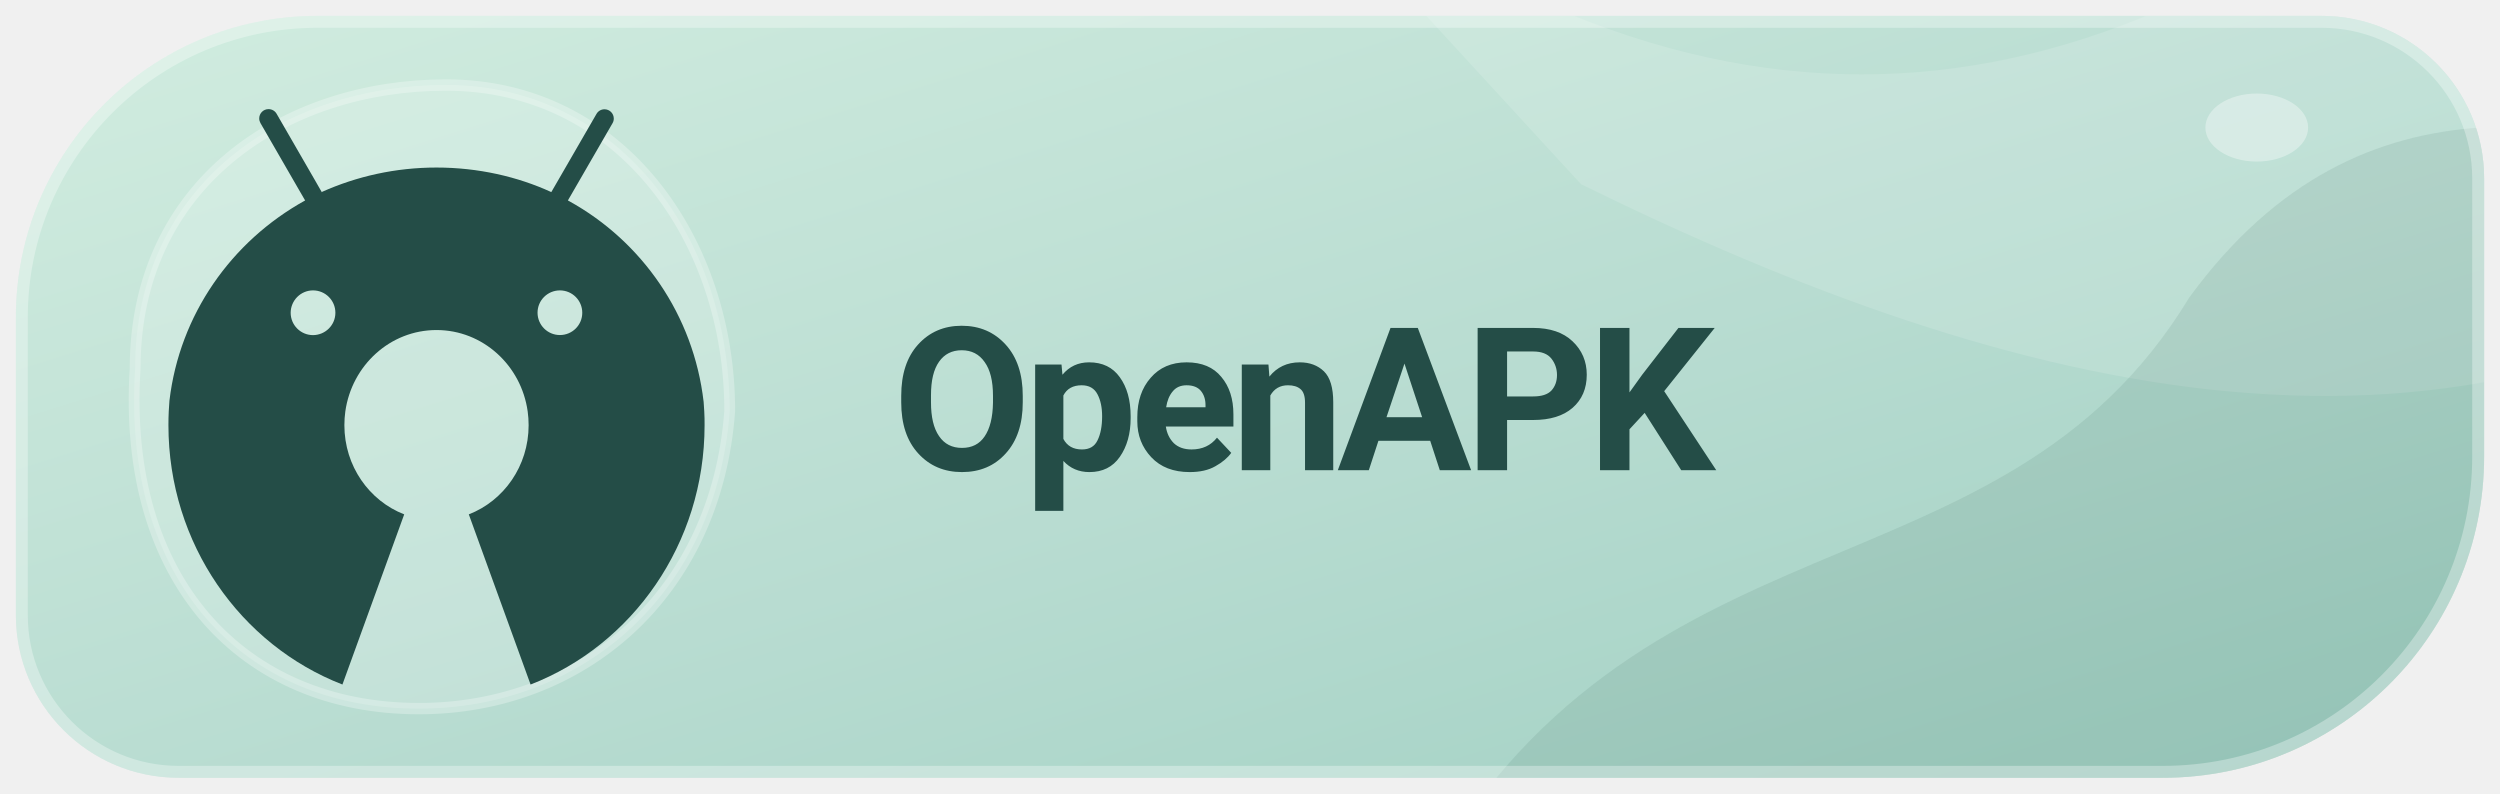
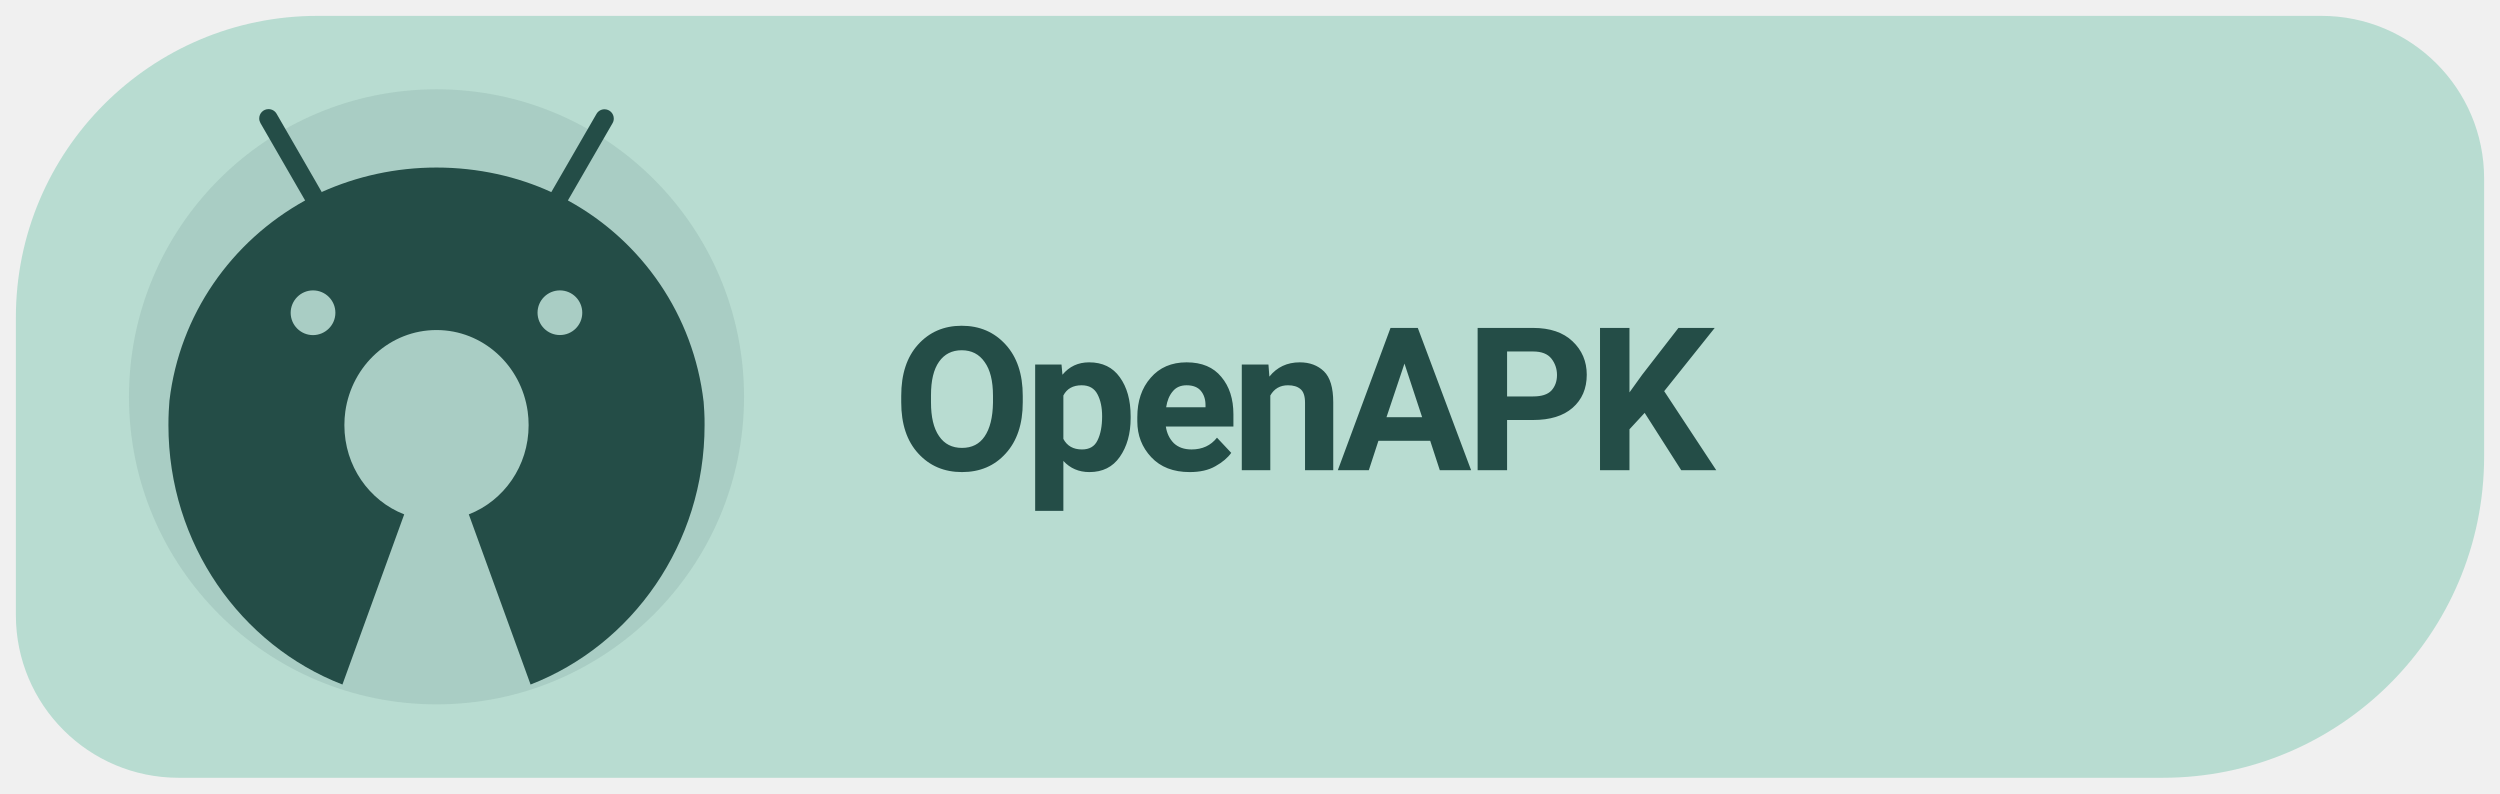
<svg xmlns="http://www.w3.org/2000/svg" width="126" height="40" viewBox="0 0 126 40" role="img" aria-label="Get Levyra on OpenAPK">
-   <defs>
-     <linearGradient id="surface" x1="0" y1="0" x2="1" y2="1">
-       <stop offset="0" stop-color="#D2EDE0" />
-       <stop offset=".54" stop-color="#B8DCD1" />
-       <stop offset="1" stop-color="#9ECFC1" />
-     </linearGradient>
-   </defs>
-   <clipPath id="badge">
-     <path d="M 16 .8 H 117 A 8.2 8.2 0 0 1 125.2 9 V 23 A 16.2 16.2 0 0 1 109 39.2 H 9 A 8.2 8.2 0 0 1 .8 31 V 16 A 15.2 15.2 0 0 1 16 .8 Z" />
-   </clipPath>
-   <g clip-path="url(#badge)">
-     <rect width="100%" height="100%" fill="url(#surface)" />
-     <g transform="scale(.681081 .714286)">
-       <path d="M90 -15 C124 13 153 10 181 -12 L210 2 V16 C182 36 149 28 117 13 Z" fill="#FFFFFF" fill-opacity=".13" />
-       <path d="M105 63 C121 35 148 43 162 21 C175 4 192 9 205 12 V72 Z" fill="#244D47" fill-opacity=".095" />
-       <path d="M10 26 C10 13 21 6 33 6 C46 6 54 17 54 29 C53 42 43 50 31 50 C18 50 9 41 10 26 Z" fill="#FFFFFF" fill-opacity=".16" />
-       <path d="M10 26 C10 13 21 6 33 6 C46 6 54 17 54 29 C53 42 43 50 31 50 C18 50 9 41 10 26 Z" fill="none" stroke="#FFFFFF" stroke-opacity=".28" stroke-width=".8" />
-       <ellipse cx="167" cy="9" rx="3.8" ry="2.4" fill="#FFFFFF" fill-opacity=".35" />
-     </g>
-     <path d="M 16 .8 H 117 A 8.2 8.2 0 0 1 125.2 9 V 23 A 16.2 16.2 0 0 1 109 39.2 H 9 A 8.2 8.2 0 0 1 .8 31 V 16 A 15.2 15.2 0 0 1 16 .8 Z" fill="none" stroke="#FFFFFF" stroke-opacity=".32" stroke-width="1.2" />
-   </g>
+   <path d="M 16 .8 H 117 A 8.2 8.2 0 0 1 125.2 9 V 23 A 16.2 16.2 0 0 1 109 39.2 H 9 A 8.2 8.2 0 0 1 .8 31 V 16 A 15.2 15.2 0 0 1 16 .8 Z" fill="#B8DCD1" />
+   <circle cx="22" cy="20" r="15.5" fill="#244D47" fill-opacity=".10" />
  <g transform="translate(-0.014 -0.568) scale(0.9613)">
    <g transform="translate(6.5 5) scale(.041)">
      <path fill="#244D47" d="M742.4,418.6c-0.2-4.1-0.5-8.1-0.8-12.2c-12.9-111.3-79-205.3-171.9-256.7l-1.7-0.9l0,0l9.2-15.9l47.9-82.9c1-1.7,1.6-3.7,1.6-5.9c0-6.6-5.3-11.9-11.9-11.9c-4.4,0-8.2,2.4-10.2,5.9l0,0l-47.9,82.9l-9.9,17.1c-43.1-19.8-93.6-31.4-146.8-31.4c-52.3,0-102,11.2-146.8,31.3l0,0.1l-2.2,0.9c0.7-0.3,1.5-0.7,2.2-1l-9.8-17.1l-47.9-83c-2.1-3.6-5.9-5.9-10.3-5.9c-6.6,0-11.9,5.3-11.9,11.9c0,2.2,0.6,4.2,1.6,6l0,0l47.9,83l9.2,15.9C137.6,201,71.5,294.8,58.5,404.8c-0.4,4.6-0.7,9.2-0.9,13.8c-0.3,5.8-0.4,11.7-0.4,17.6c0,151.8,92.5,281.2,222.5,331.6l79-217.6c-44.7-17.3-76.5-61.8-76.5-114c0-6,0.4-11.9,1.2-17.6c8.3-58.9,57.3-104.1,116.6-104.1c59.3,0,108.4,45.2,116.6,104.1c0.8,5.8,1.2,11.6,1.2,17.6c0,52.2-31.8,96.7-76.5,114l79,217.6c130-50.4,222.5-179.8,222.5-331.6C742.9,430.3,742.7,424.4,742.4,418.6z M242.1,263.8c15.8,0,28.6,12.8,28.6,28.6c0,15.8-12.8,28.5-28.6,28.6c-15.8,0-28.6-12.8-28.6-28.6C213.6,276.6,226.4,263.8,242.1,263.8z M557.8,263.8c15.8,0,28.6,12.8,28.6,28.6c0,15.8-12.8,28.5-28.6,28.5c-15.8,0-28.6-12.8-28.6-28.6C529.2,276.6,542,263.8,557.8,263.8z" />
    </g>
  </g>
  <text x="45" y="23.7" font-family="system-ui,-apple-system,'Segoe UI',Roboto,Arial,sans-serif" font-size="10.1" font-weight="690" letter-spacing="-.35" fill="#244D47">OpenAPK</text>
</svg>
